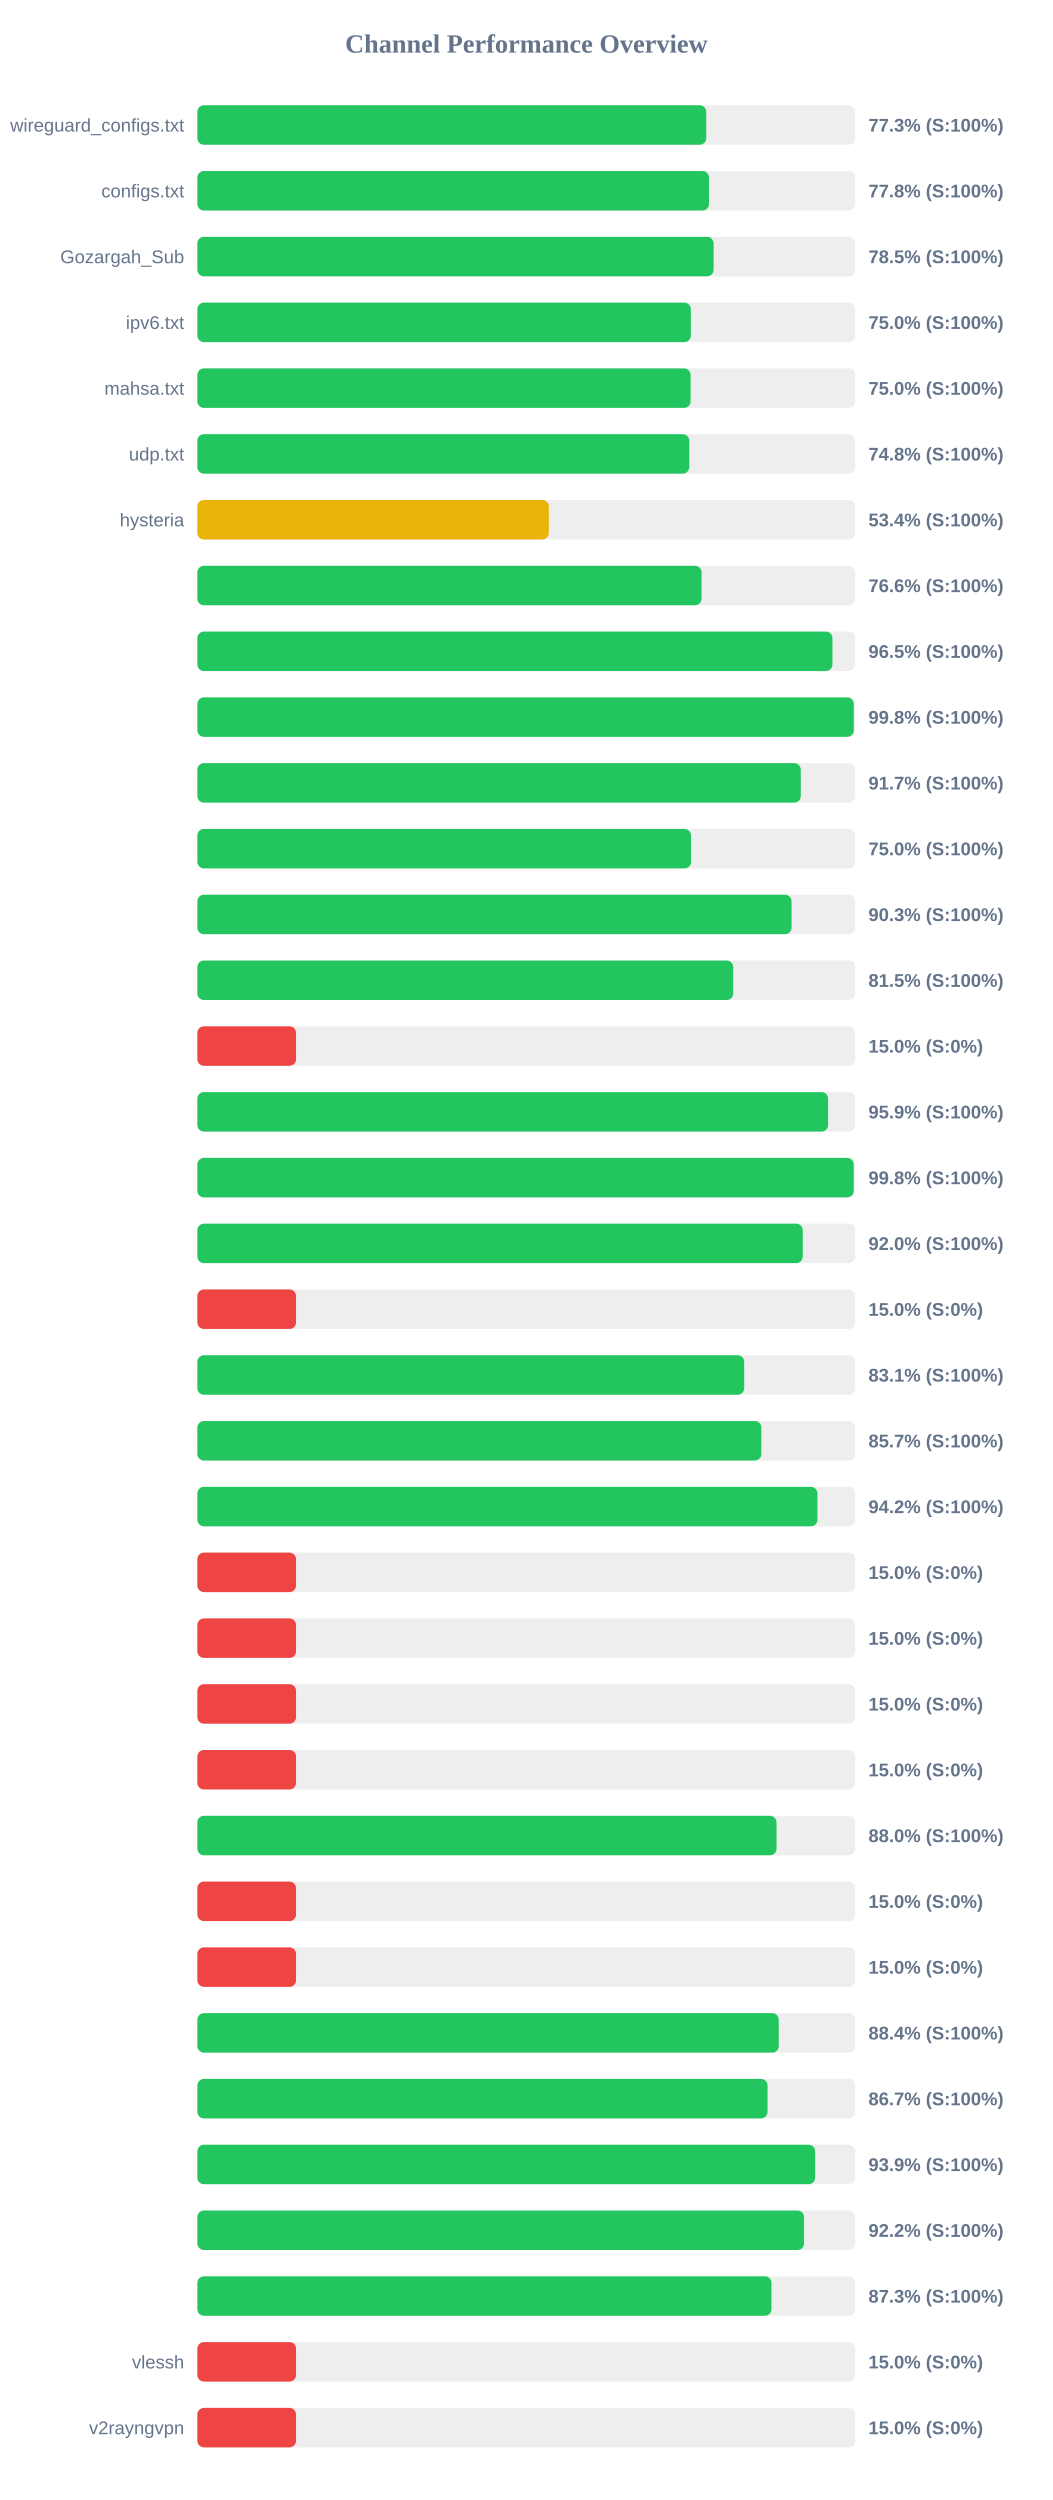
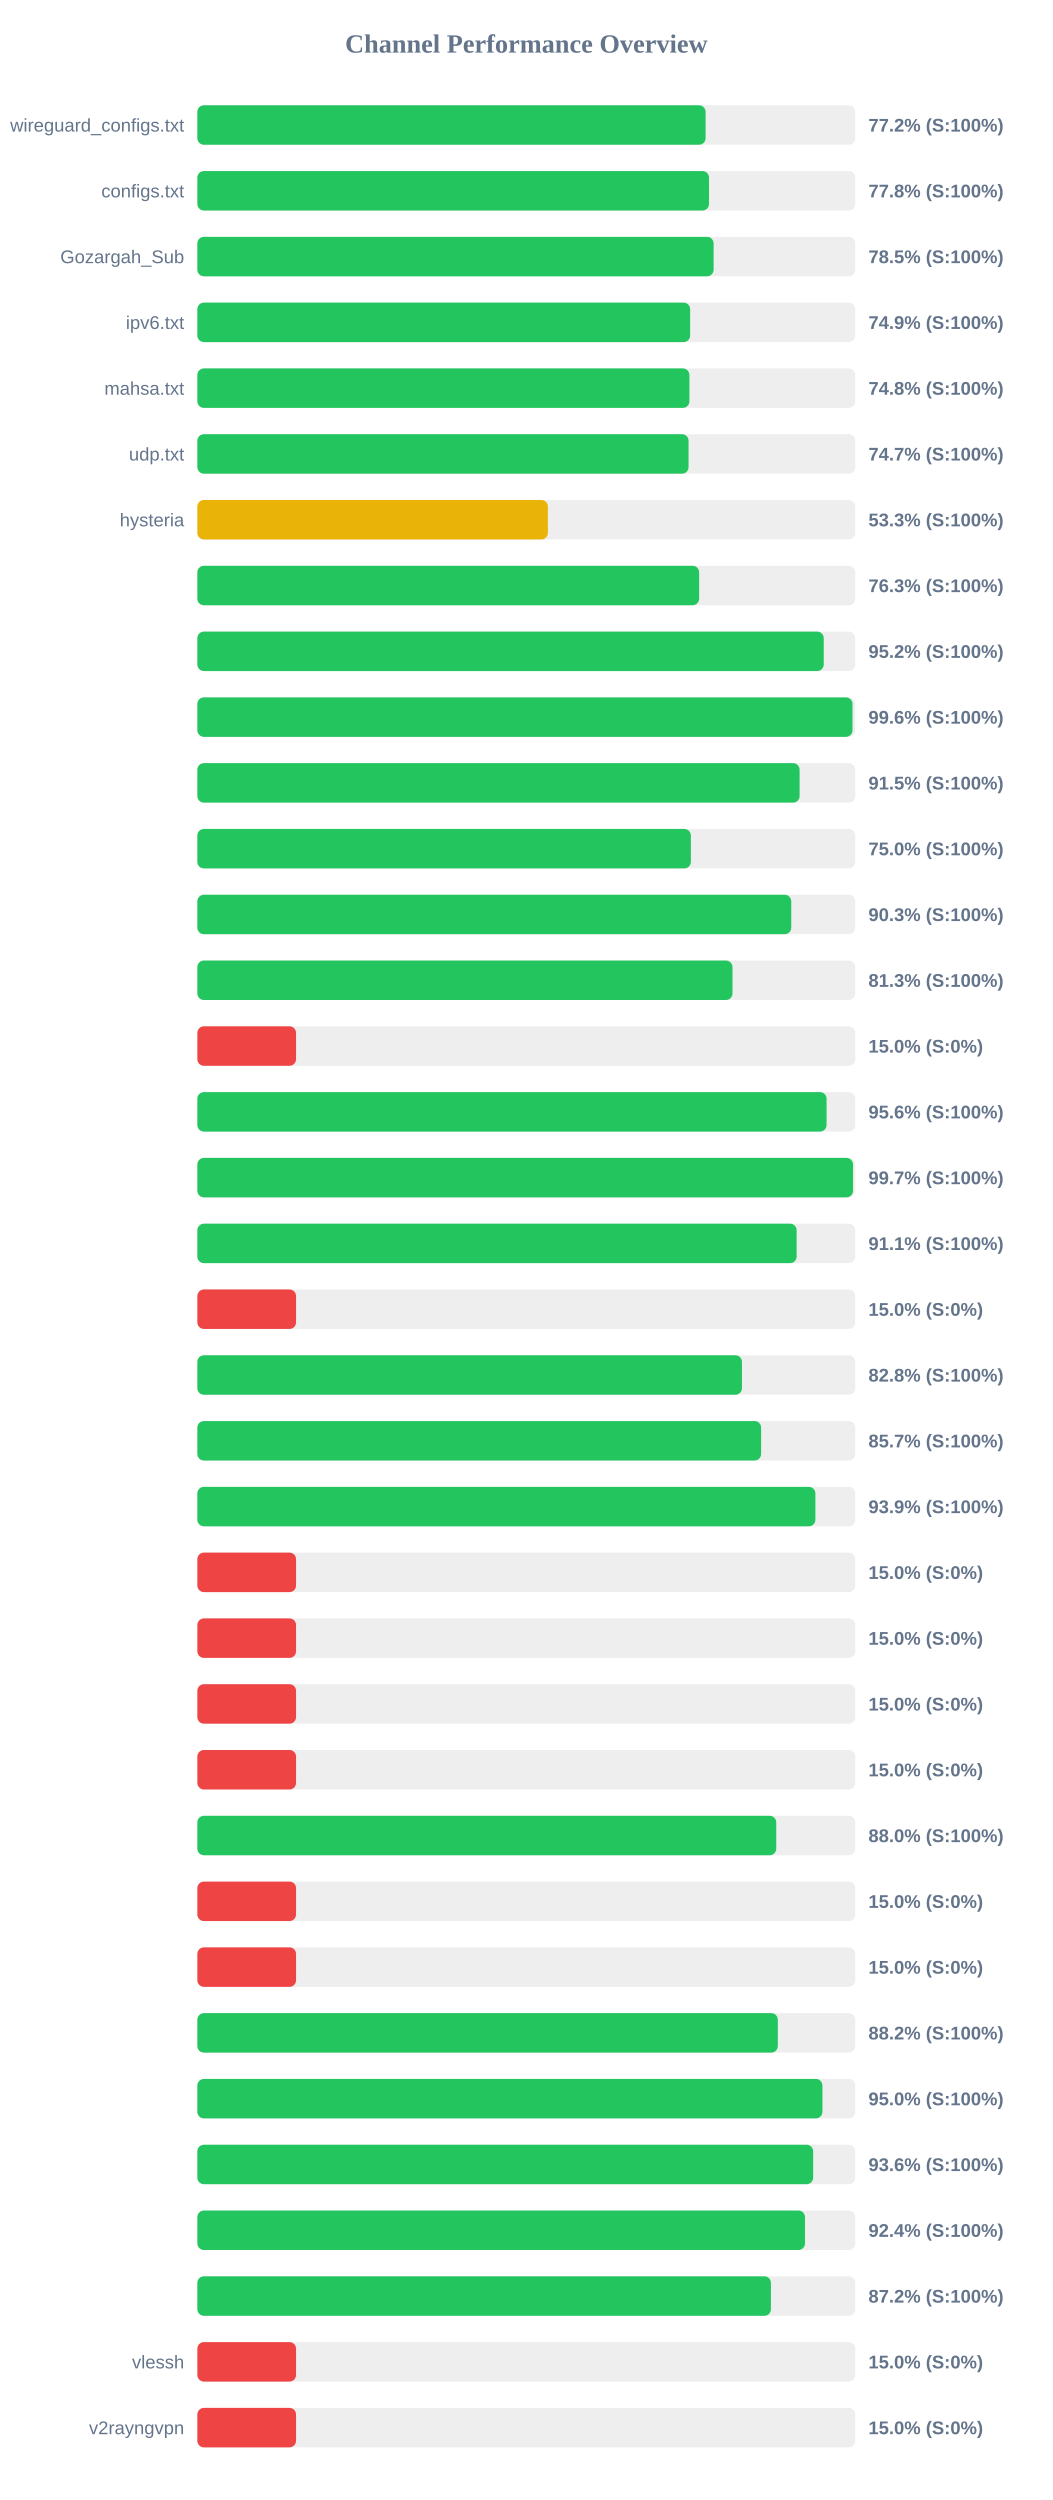
<svg xmlns="http://www.w3.org/2000/svg" width="800" height="1900" version="1.1">
  <style>
        .row { font: 14px Arial; fill: #64748b; }
        .score { font: bold 14px Arial; fill: #64748b; }
    </style>
  <text x="400" y="40" text-anchor="middle" font-size="20px" font-weight="bold" fill="#64748b">Channel Performance Overview</text>
  <rect x="150" y="80" width="500" height="30" fill="#eee" rx="5" />
-   <rect x="150" y="80" width="386.75" height="30" fill="#22c55e" rx="5" />
+   <rect x="150" y="80" width="386.25" height="30" fill="#22c55e" rx="5" />
  <text x="140" y="100" text-anchor="end" class="row">wireguard_configs.txt</text>
-   <text x="660" y="100" text-anchor="start" class="score">77.3% (S:100%)</text>
+   <text x="660" y="100" text-anchor="start" class="score">77.2% (S:100%)</text>
  <rect x="150" y="130" width="500" height="30" fill="#eee" rx="5" />
  <rect x="150" y="130" width="388.85" height="30" fill="#22c55e" rx="5" />
  <text x="140" y="150" text-anchor="end" class="row">configs.txt</text>
  <text x="660" y="150" text-anchor="start" class="score">77.8% (S:100%)</text>
  <rect x="150" y="180" width="500" height="30" fill="#eee" rx="5" />
  <rect x="150" y="180" width="392.35" height="30" fill="#22c55e" rx="5" />
  <text x="140" y="200" text-anchor="end" class="row">Gozargah_Sub</text>
  <text x="660" y="200" text-anchor="start" class="score">78.5% (S:100%)</text>
  <rect x="150" y="230" width="500" height="30" fill="#eee" rx="5" />
-   <rect x="150" y="230" width="375.05" height="30" fill="#22c55e" rx="5" />
+   <rect x="150" y="230" width="374.5" height="30" fill="#22c55e" rx="5" />
  <text x="140" y="250" text-anchor="end" class="row">ipv6.txt</text>
-   <text x="660" y="250" text-anchor="start" class="score">75.0% (S:100%)</text>
+   <text x="660" y="250" text-anchor="start" class="score">74.9% (S:100%)</text>
  <rect x="150" y="280" width="500" height="30" fill="#eee" rx="5" />
-   <rect x="150" y="280" width="374.85" height="30" fill="#22c55e" rx="5" />
+   <rect x="150" y="280" width="373.95" height="30" fill="#22c55e" rx="5" />
  <text x="140" y="300" text-anchor="end" class="row">mahsa.txt</text>
-   <text x="660" y="300" text-anchor="start" class="score">75.0% (S:100%)</text>
+   <text x="660" y="300" text-anchor="start" class="score">74.8% (S:100%)</text>
  <rect x="150" y="330" width="500" height="30" fill="#eee" rx="5" />
-   <rect x="150" y="330" width="373.85" height="30" fill="#22c55e" rx="5" />
+   <rect x="150" y="330" width="373.3" height="30" fill="#22c55e" rx="5" />
  <text x="140" y="350" text-anchor="end" class="row">udp.txt</text>
-   <text x="660" y="350" text-anchor="start" class="score">74.8% (S:100%)</text>
+   <text x="660" y="350" text-anchor="start" class="score">74.7% (S:100%)</text>
  <rect x="150" y="380" width="500" height="30" fill="#eee" rx="5" />
-   <rect x="150" y="380" width="267.1" height="30" fill="#eab308" rx="5" />
+   <rect x="150" y="380" width="266.4" height="30" fill="#eab308" rx="5" />
  <text x="140" y="400" text-anchor="end" class="row">hysteria</text>
-   <text x="660" y="400" text-anchor="start" class="score">53.4% (S:100%)</text>
+   <text x="660" y="400" text-anchor="start" class="score">53.3% (S:100%)</text>
  <rect x="150" y="430" width="500" height="30" fill="#eee" rx="5" />
-   <rect x="150" y="430" width="383.2" height="30" fill="#22c55e" rx="5" />
+   <rect x="150" y="430" width="381.35" height="30" fill="#22c55e" rx="5" />
  <text x="140" y="450" text-anchor="end" class="row" />
-   <text x="660" y="450" text-anchor="start" class="score">76.6% (S:100%)</text>
+   <text x="660" y="450" text-anchor="start" class="score">76.3% (S:100%)</text>
  <rect x="150" y="480" width="500" height="30" fill="#eee" rx="5" />
-   <rect x="150" y="480" width="482.65" height="30" fill="#22c55e" rx="5" />
+   <rect x="150" y="480" width="476.05" height="30" fill="#22c55e" rx="5" />
  <text x="140" y="500" text-anchor="end" class="row" />
-   <text x="660" y="500" text-anchor="start" class="score">96.5% (S:100%)</text>
+   <text x="660" y="500" text-anchor="start" class="score">95.2% (S:100%)</text>
  <rect x="150" y="530" width="500" height="30" fill="#eee" rx="5" />
-   <rect x="150" y="530" width="498.85" height="30" fill="#22c55e" rx="5" />
+   <rect x="150" y="530" width="497.9" height="30" fill="#22c55e" rx="5" />
  <text x="140" y="550" text-anchor="end" class="row" />
-   <text x="660" y="550" text-anchor="start" class="score">99.8% (S:100%)</text>
+   <text x="660" y="550" text-anchor="start" class="score">99.6% (S:100%)</text>
  <rect x="150" y="580" width="500" height="30" fill="#eee" rx="5" />
-   <rect x="150" y="580" width="458.6" height="30" fill="#22c55e" rx="5" />
+   <rect x="150" y="580" width="457.7" height="30" fill="#22c55e" rx="5" />
  <text x="140" y="600" text-anchor="end" class="row" />
-   <text x="660" y="600" text-anchor="start" class="score">91.7% (S:100%)</text>
+   <text x="660" y="600" text-anchor="start" class="score">91.5% (S:100%)</text>
  <rect x="150" y="630" width="500" height="30" fill="#eee" rx="5" />
-   <rect x="150" y="630" width="375.2" height="30" fill="#22c55e" rx="5" />
+   <rect x="150" y="630" width="375.05" height="30" fill="#22c55e" rx="5" />
  <text x="140" y="650" text-anchor="end" class="row" />
  <text x="660" y="650" text-anchor="start" class="score">75.0% (S:100%)</text>
  <rect x="150" y="680" width="500" height="30" fill="#eee" rx="5" />
-   <rect x="150" y="680" width="451.6" height="30" fill="#22c55e" rx="5" />
+   <rect x="150" y="680" width="451.35" height="30" fill="#22c55e" rx="5" />
  <text x="140" y="700" text-anchor="end" class="row" />
  <text x="660" y="700" text-anchor="start" class="score">90.3% (S:100%)</text>
  <rect x="150" y="730" width="500" height="30" fill="#eee" rx="5" />
-   <rect x="150" y="730" width="407.25" height="30" fill="#22c55e" rx="5" />
+   <rect x="150" y="730" width="406.7" height="30" fill="#22c55e" rx="5" />
  <text x="140" y="750" text-anchor="end" class="row" />
-   <text x="660" y="750" text-anchor="start" class="score">81.5% (S:100%)</text>
+   <text x="660" y="750" text-anchor="start" class="score">81.3% (S:100%)</text>
  <rect x="150" y="780" width="500" height="30" fill="#eee" rx="5" />
  <rect x="150" y="780" width="75.0" height="30" fill="#ef4444" rx="5" />
  <text x="140" y="800" text-anchor="end" class="row" />
  <text x="660" y="800" text-anchor="start" class="score">15.0% (S:0%)</text>
  <rect x="150" y="830" width="500" height="30" fill="#eee" rx="5" />
-   <rect x="150" y="830" width="479.35" height="30" fill="#22c55e" rx="5" />
+   <rect x="150" y="830" width="478.2" height="30" fill="#22c55e" rx="5" />
  <text x="140" y="850" text-anchor="end" class="row" />
-   <text x="660" y="850" text-anchor="start" class="score">95.9% (S:100%)</text>
+   <text x="660" y="850" text-anchor="start" class="score">95.6% (S:100%)</text>
  <rect x="150" y="880" width="500" height="30" fill="#eee" rx="5" />
-   <rect x="150" y="880" width="498.8" height="30" fill="#22c55e" rx="5" />
+   <rect x="150" y="880" width="498.3" height="30" fill="#22c55e" rx="5" />
  <text x="140" y="900" text-anchor="end" class="row" />
-   <text x="660" y="900" text-anchor="start" class="score">99.8% (S:100%)</text>
+   <text x="660" y="900" text-anchor="start" class="score">99.7% (S:100%)</text>
  <rect x="150" y="930" width="500" height="30" fill="#eee" rx="5" />
-   <rect x="150" y="930" width="460.1" height="30" fill="#22c55e" rx="5" />
+   <rect x="150" y="930" width="455.45" height="30" fill="#22c55e" rx="5" />
  <text x="140" y="950" text-anchor="end" class="row" />
-   <text x="660" y="950" text-anchor="start" class="score">92.0% (S:100%)</text>
+   <text x="660" y="950" text-anchor="start" class="score">91.1% (S:100%)</text>
  <rect x="150" y="980" width="500" height="30" fill="#eee" rx="5" />
  <rect x="150" y="980" width="75.0" height="30" fill="#ef4444" rx="5" />
  <text x="140" y="1000" text-anchor="end" class="row" />
  <text x="660" y="1000" text-anchor="start" class="score">15.0% (S:0%)</text>
  <rect x="150" y="1030" width="500" height="30" fill="#eee" rx="5" />
-   <rect x="150" y="1030" width="415.6" height="30" fill="#22c55e" rx="5" />
+   <rect x="150" y="1030" width="413.9" height="30" fill="#22c55e" rx="5" />
  <text x="140" y="1050" text-anchor="end" class="row" />
-   <text x="660" y="1050" text-anchor="start" class="score">83.1% (S:100%)</text>
+   <text x="660" y="1050" text-anchor="start" class="score">82.8% (S:100%)</text>
  <rect x="150" y="1080" width="500" height="30" fill="#eee" rx="5" />
-   <rect x="150" y="1080" width="428.65" height="30" fill="#22c55e" rx="5" />
+   <rect x="150" y="1080" width="428.45" height="30" fill="#22c55e" rx="5" />
  <text x="140" y="1100" text-anchor="end" class="row" />
  <text x="660" y="1100" text-anchor="start" class="score">85.7% (S:100%)</text>
  <rect x="150" y="1130" width="500" height="30" fill="#eee" rx="5" />
-   <rect x="150" y="1130" width="471.25" height="30" fill="#22c55e" rx="5" />
+   <rect x="150" y="1130" width="469.7" height="30" fill="#22c55e" rx="5" />
  <text x="140" y="1150" text-anchor="end" class="row" />
-   <text x="660" y="1150" text-anchor="start" class="score">94.2% (S:100%)</text>
+   <text x="660" y="1150" text-anchor="start" class="score">93.9% (S:100%)</text>
  <rect x="150" y="1180" width="500" height="30" fill="#eee" rx="5" />
  <rect x="150" y="1180" width="75.0" height="30" fill="#ef4444" rx="5" />
  <text x="140" y="1200" text-anchor="end" class="row" />
  <text x="660" y="1200" text-anchor="start" class="score">15.0% (S:0%)</text>
  <rect x="150" y="1230" width="500" height="30" fill="#eee" rx="5" />
  <rect x="150" y="1230" width="75.0" height="30" fill="#ef4444" rx="5" />
  <text x="140" y="1250" text-anchor="end" class="row" />
  <text x="660" y="1250" text-anchor="start" class="score">15.0% (S:0%)</text>
  <rect x="150" y="1280" width="500" height="30" fill="#eee" rx="5" />
  <rect x="150" y="1280" width="75.0" height="30" fill="#ef4444" rx="5" />
  <text x="140" y="1300" text-anchor="end" class="row" />
  <text x="660" y="1300" text-anchor="start" class="score">15.0% (S:0%)</text>
  <rect x="150" y="1330" width="500" height="30" fill="#eee" rx="5" />
  <rect x="150" y="1330" width="75.0" height="30" fill="#ef4444" rx="5" />
  <text x="140" y="1350" text-anchor="end" class="row" />
  <text x="660" y="1350" text-anchor="start" class="score">15.0% (S:0%)</text>
  <rect x="150" y="1380" width="500" height="30" fill="#eee" rx="5" />
-   <rect x="150" y="1380" width="440.15" height="30" fill="#22c55e" rx="5" />
+   <rect x="150" y="1380" width="439.95" height="30" fill="#22c55e" rx="5" />
  <text x="140" y="1400" text-anchor="end" class="row" />
  <text x="660" y="1400" text-anchor="start" class="score">88.0% (S:100%)</text>
  <rect x="150" y="1430" width="500" height="30" fill="#eee" rx="5" />
  <rect x="150" y="1430" width="75.0" height="30" fill="#ef4444" rx="5" />
  <text x="140" y="1450" text-anchor="end" class="row" />
  <text x="660" y="1450" text-anchor="start" class="score">15.0% (S:0%)</text>
  <rect x="150" y="1480" width="500" height="30" fill="#eee" rx="5" />
  <rect x="150" y="1480" width="75.0" height="30" fill="#ef4444" rx="5" />
  <text x="140" y="1500" text-anchor="end" class="row" />
  <text x="660" y="1500" text-anchor="start" class="score">15.0% (S:0%)</text>
  <rect x="150" y="1530" width="500" height="30" fill="#eee" rx="5" />
-   <rect x="150" y="1530" width="441.85" height="30" fill="#22c55e" rx="5" />
+   <rect x="150" y="1530" width="441.15" height="30" fill="#22c55e" rx="5" />
  <text x="140" y="1550" text-anchor="end" class="row" />
-   <text x="660" y="1550" text-anchor="start" class="score">88.4% (S:100%)</text>
+   <text x="660" y="1550" text-anchor="start" class="score">88.2% (S:100%)</text>
  <rect x="150" y="1580" width="500" height="30" fill="#eee" rx="5" />
-   <rect x="150" y="1580" width="433.35" height="30" fill="#22c55e" rx="5" />
+   <rect x="150" y="1580" width="475.05" height="30" fill="#22c55e" rx="5" />
  <text x="140" y="1600" text-anchor="end" class="row" />
-   <text x="660" y="1600" text-anchor="start" class="score">86.7% (S:100%)</text>
+   <text x="660" y="1600" text-anchor="start" class="score">95.0% (S:100%)</text>
  <rect x="150" y="1630" width="500" height="30" fill="#eee" rx="5" />
-   <rect x="150" y="1630" width="469.5" height="30" fill="#22c55e" rx="5" />
+   <rect x="150" y="1630" width="468.0" height="30" fill="#22c55e" rx="5" />
  <text x="140" y="1650" text-anchor="end" class="row" />
-   <text x="660" y="1650" text-anchor="start" class="score">93.9% (S:100%)</text>
+   <text x="660" y="1650" text-anchor="start" class="score">93.6% (S:100%)</text>
  <rect x="150" y="1680" width="500" height="30" fill="#eee" rx="5" />
-   <rect x="150" y="1680" width="461.05" height="30" fill="#22c55e" rx="5" />
+   <rect x="150" y="1680" width="461.8" height="30" fill="#22c55e" rx="5" />
  <text x="140" y="1700" text-anchor="end" class="row" />
-   <text x="660" y="1700" text-anchor="start" class="score">92.2% (S:100%)</text>
+   <text x="660" y="1700" text-anchor="start" class="score">92.4% (S:100%)</text>
  <rect x="150" y="1730" width="500" height="30" fill="#eee" rx="5" />
-   <rect x="150" y="1730" width="436.3" height="30" fill="#22c55e" rx="5" />
+   <rect x="150" y="1730" width="435.9" height="30" fill="#22c55e" rx="5" />
  <text x="140" y="1750" text-anchor="end" class="row" />
-   <text x="660" y="1750" text-anchor="start" class="score">87.3% (S:100%)</text>
+   <text x="660" y="1750" text-anchor="start" class="score">87.2% (S:100%)</text>
  <rect x="150" y="1780" width="500" height="30" fill="#eee" rx="5" />
  <rect x="150" y="1780" width="75.0" height="30" fill="#ef4444" rx="5" />
  <text x="140" y="1800" text-anchor="end" class="row">vlessh</text>
  <text x="660" y="1800" text-anchor="start" class="score">15.0% (S:0%)</text>
  <rect x="150" y="1830" width="500" height="30" fill="#eee" rx="5" />
  <rect x="150" y="1830" width="75.0" height="30" fill="#ef4444" rx="5" />
  <text x="140" y="1850" text-anchor="end" class="row">v2rayngvpn</text>
  <text x="660" y="1850" text-anchor="start" class="score">15.0% (S:0%)</text>
</svg>
